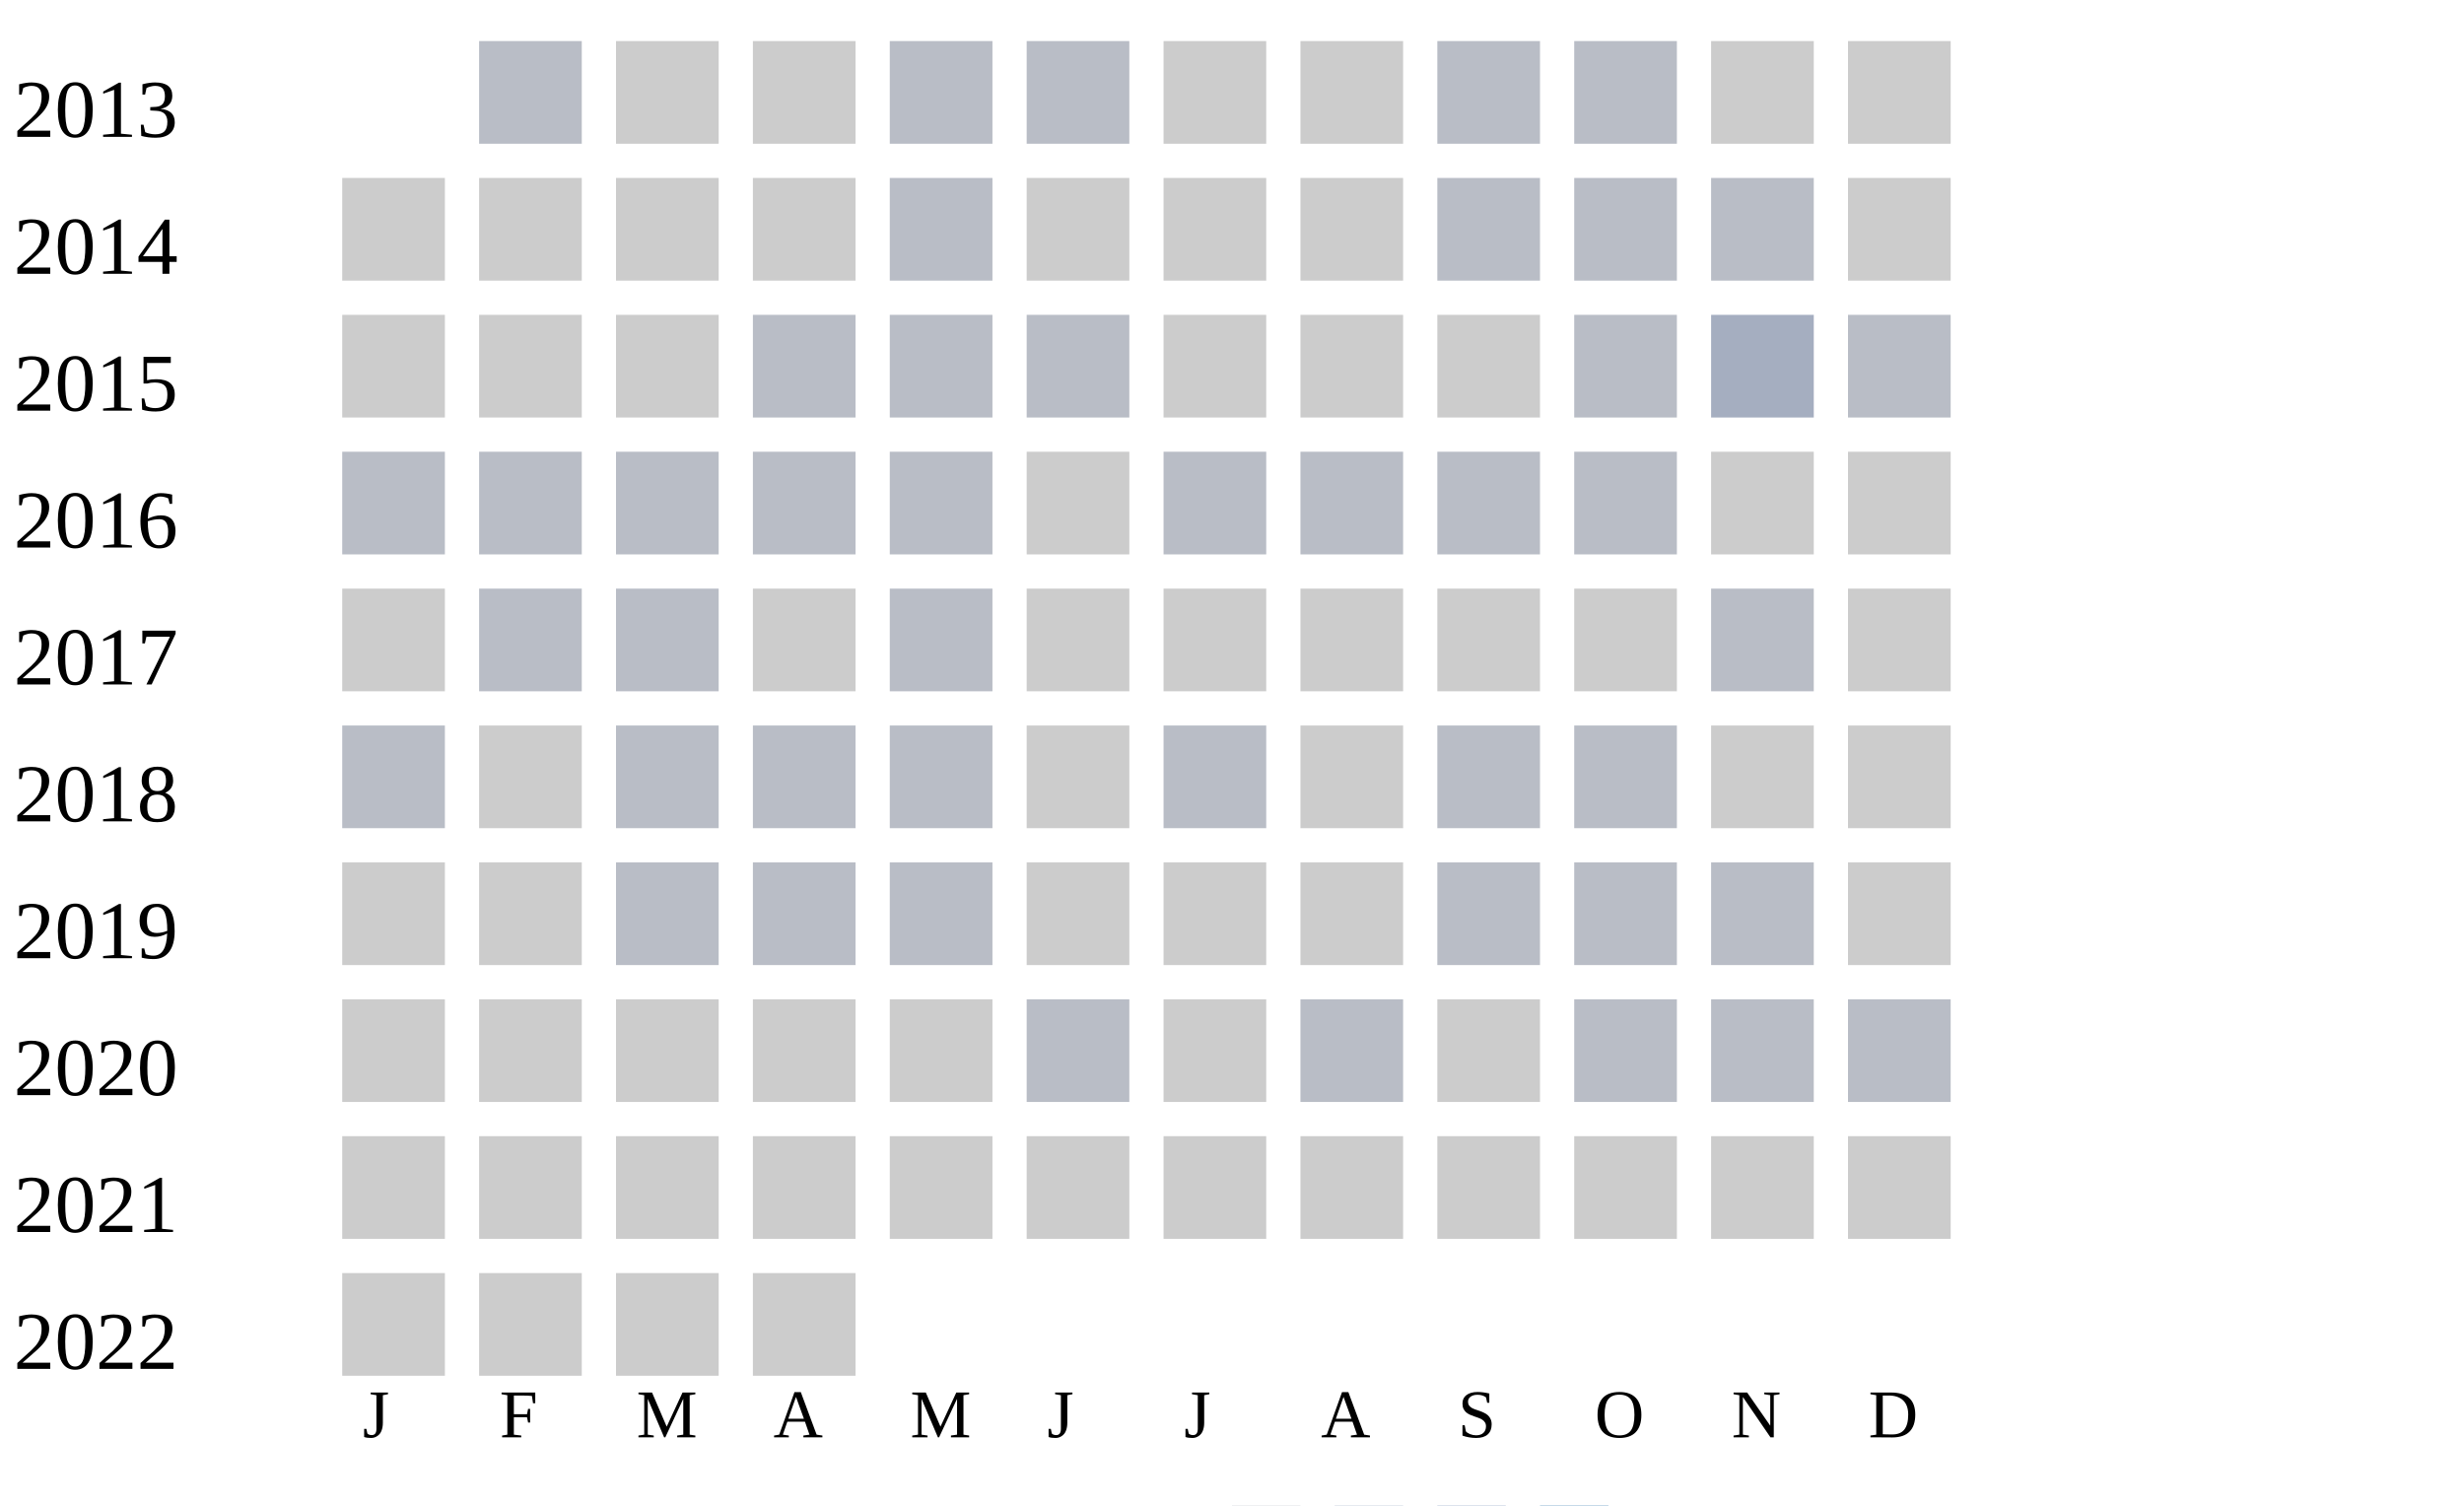
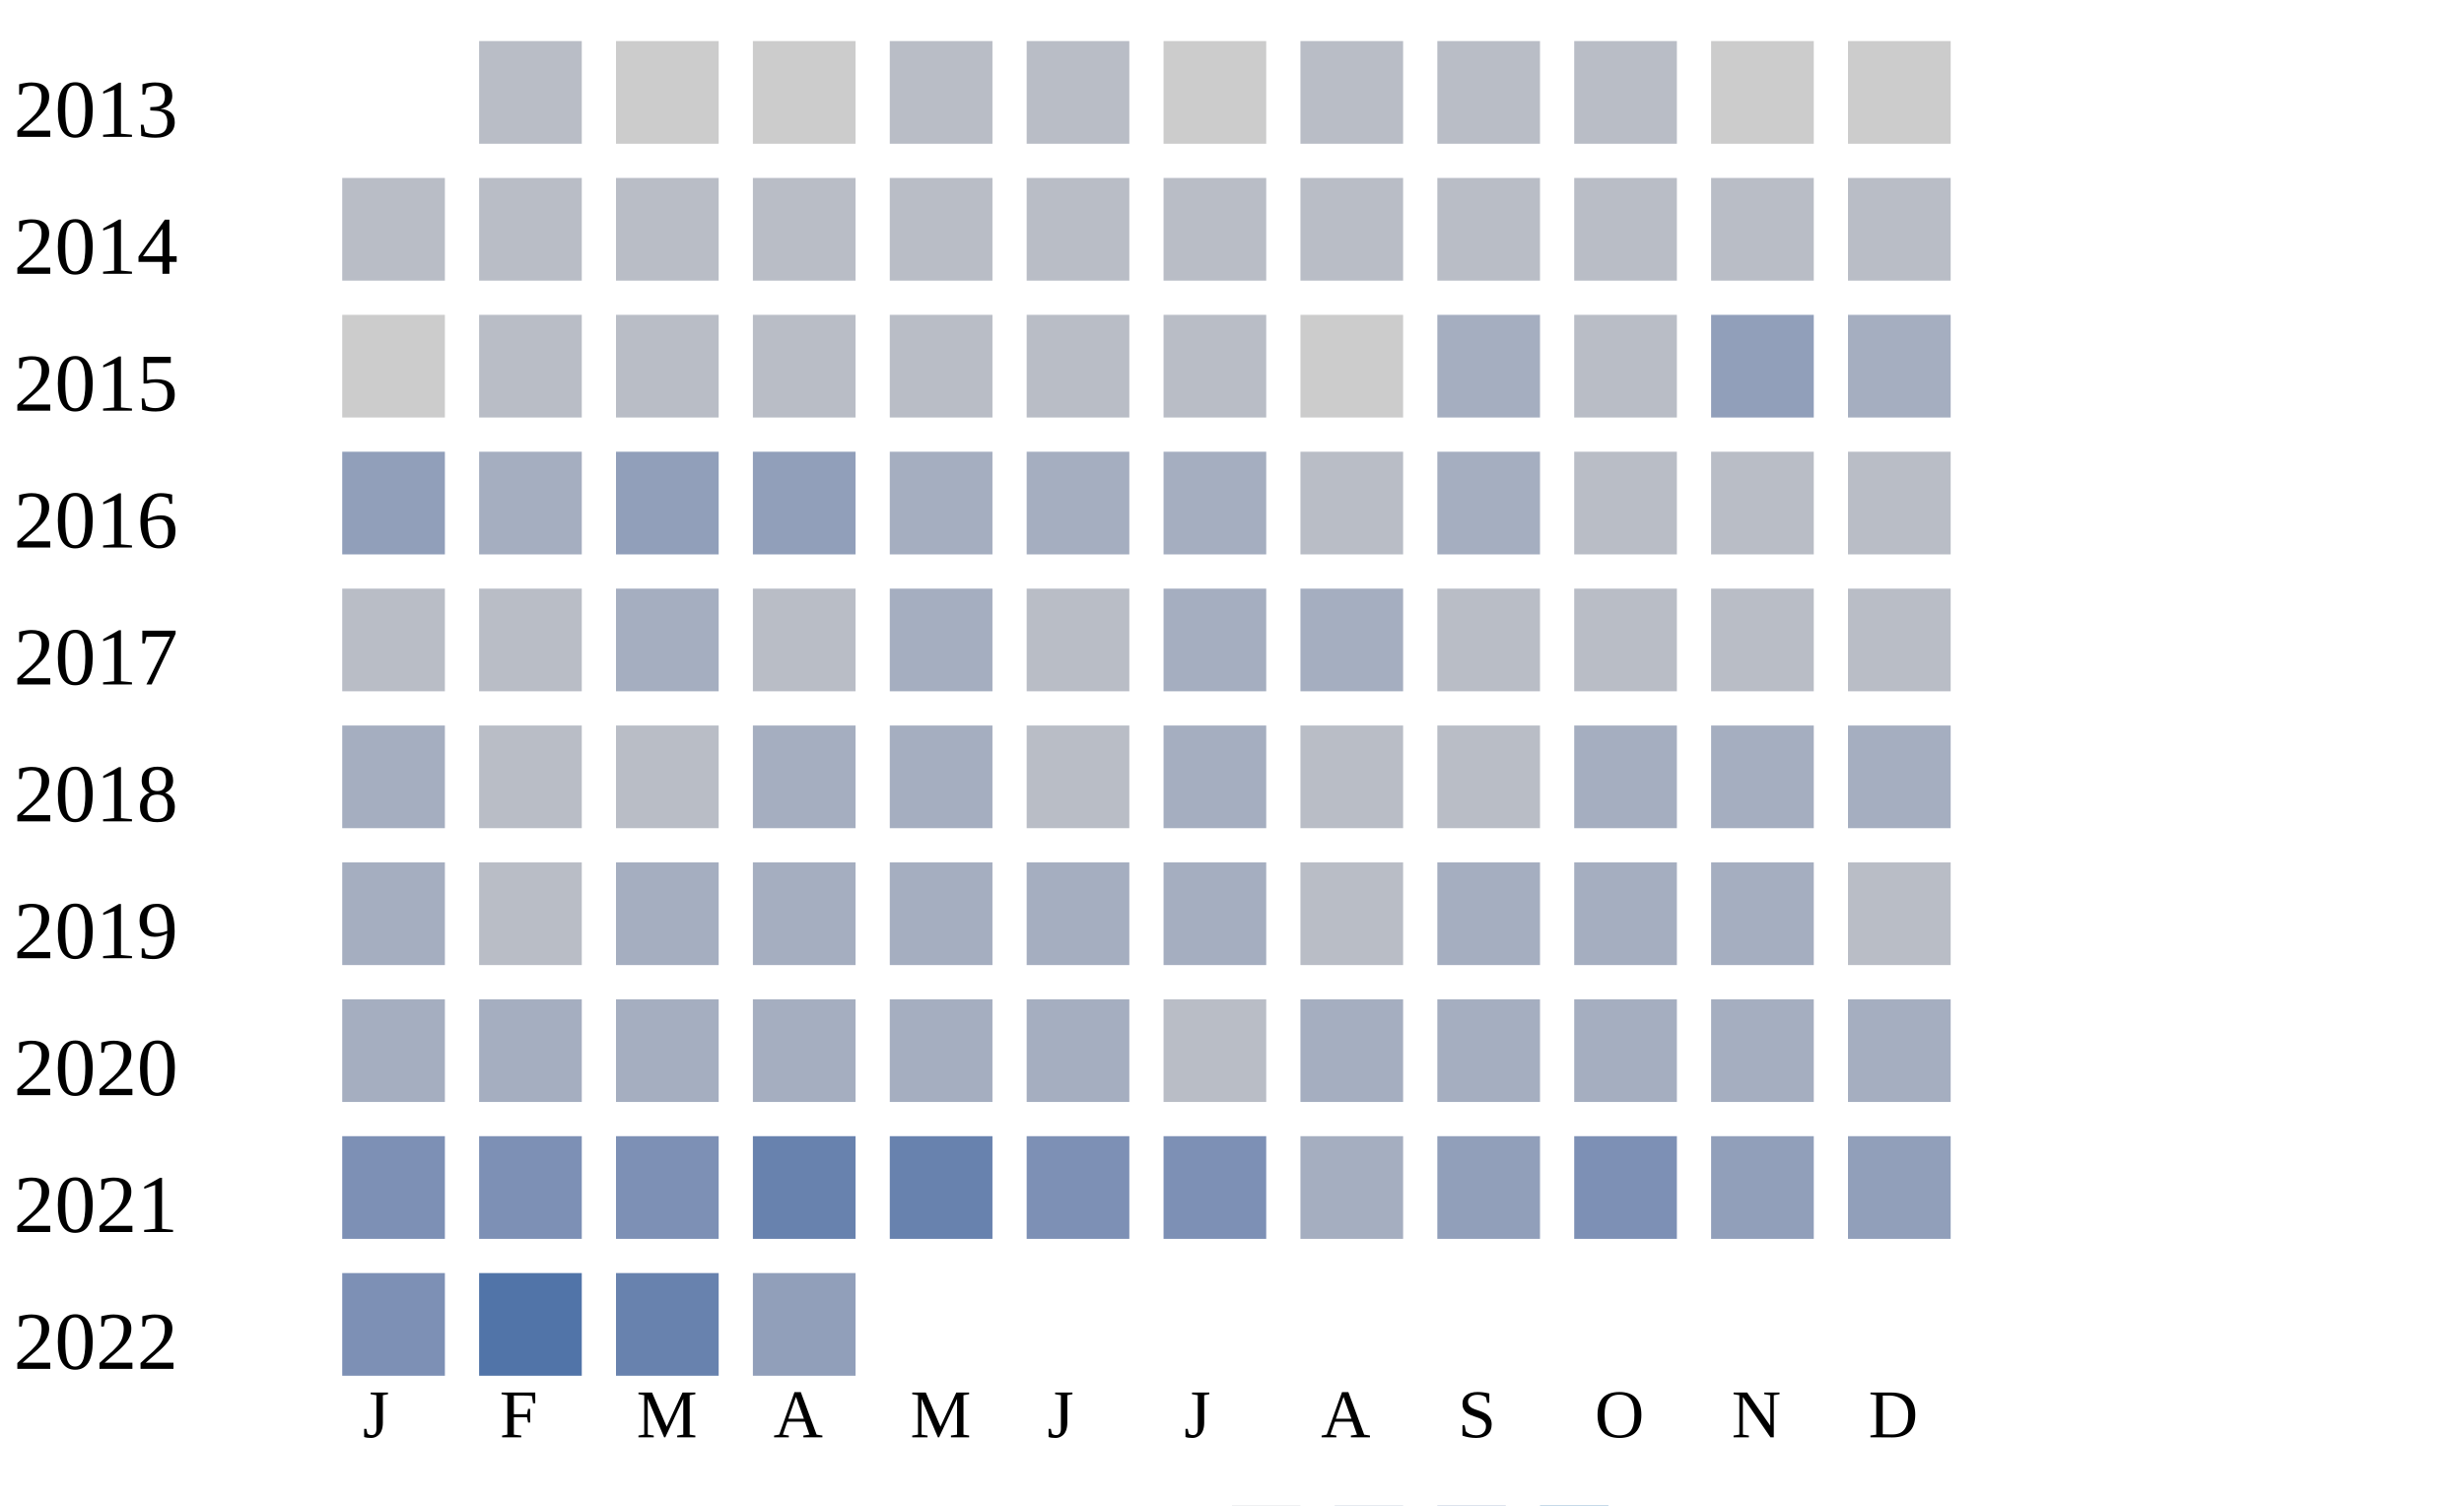
<svg xmlns="http://www.w3.org/2000/svg" width="360" height="220">
  <g transform="translate(0 0)">
    <text x="2" y="20">2013</text>
    <rect x="70" y="6" width="15" height="15" fill="#b9bdc6" />
    <rect x="90" y="6" width="15" height="15" fill="#cccccc" />
    <rect x="110" y="6" width="15" height="15" fill="#cccccc" />
    <rect x="130" y="6" width="15" height="15" fill="#b9bdc6" />
    <rect x="150" y="6" width="15" height="15" fill="#b9bdc6" />
    <rect x="170" y="6" width="15" height="15" fill="#cccccc" />
-     <rect x="190" y="6" width="15" height="15" fill="#cccccc" />
+     <rect x="190" y="6" width="15" height="15" fill="#b9bdc6" />
    <rect x="210" y="6" width="15" height="15" fill="#b9bdc6" />
    <rect x="230" y="6" width="15" height="15" fill="#b9bdc6" />
    <rect x="250" y="6" width="15" height="15" fill="#cccccc" />
    <rect x="270" y="6" width="15" height="15" fill="#cccccc" />
  </g>
  <g transform="translate(0 20)">
    <text x="2" y="20">2014</text>
-     <rect x="50" y="6" width="15" height="15" fill="#cccccc" />
-     <rect x="70" y="6" width="15" height="15" fill="#cccccc" />
-     <rect x="90" y="6" width="15" height="15" fill="#cccccc" />
-     <rect x="110" y="6" width="15" height="15" fill="#cccccc" />
-     <rect x="130" y="6" width="15" height="15" fill="#b9bdc6" />
-     <rect x="150" y="6" width="15" height="15" fill="#cccccc" />
-     <rect x="170" y="6" width="15" height="15" fill="#cccccc" />
-     <rect x="190" y="6" width="15" height="15" fill="#cccccc" />
-     <rect x="210" y="6" width="15" height="15" fill="#b9bdc6" />
-     <rect x="230" y="6" width="15" height="15" fill="#b9bdc6" />
-     <rect x="250" y="6" width="15" height="15" fill="#b9bdc6" />
-     <rect x="270" y="6" width="15" height="15" fill="#cccccc" />
-   </g>
-   <g transform="translate(0 40)">
-     <text x="2" y="20">2015</text>
-     <rect x="50" y="6" width="15" height="15" fill="#cccccc" />
-     <rect x="70" y="6" width="15" height="15" fill="#cccccc" />
-     <rect x="90" y="6" width="15" height="15" fill="#cccccc" />
-     <rect x="110" y="6" width="15" height="15" fill="#b9bdc6" />
-     <rect x="130" y="6" width="15" height="15" fill="#b9bdc6" />
-     <rect x="150" y="6" width="15" height="15" fill="#b9bdc6" />
-     <rect x="170" y="6" width="15" height="15" fill="#cccccc" />
-     <rect x="190" y="6" width="15" height="15" fill="#cccccc" />
-     <rect x="210" y="6" width="15" height="15" fill="#cccccc" />
-     <rect x="230" y="6" width="15" height="15" fill="#b9bdc6" />
-     <rect x="250" y="6" width="15" height="15" fill="#a5aec0" />
-     <rect x="270" y="6" width="15" height="15" fill="#b9bdc6" />
-   </g>
-   <g transform="translate(0 60)">
-     <text x="2" y="20">2016</text>
    <rect x="50" y="6" width="15" height="15" fill="#b9bdc6" />
    <rect x="70" y="6" width="15" height="15" fill="#b9bdc6" />
    <rect x="90" y="6" width="15" height="15" fill="#b9bdc6" />
    <rect x="110" y="6" width="15" height="15" fill="#b9bdc6" />
    <rect x="130" y="6" width="15" height="15" fill="#b9bdc6" />
-     <rect x="150" y="6" width="15" height="15" fill="#cccccc" />
+     <rect x="150" y="6" width="15" height="15" fill="#b9bdc6" />
    <rect x="170" y="6" width="15" height="15" fill="#b9bdc6" />
    <rect x="190" y="6" width="15" height="15" fill="#b9bdc6" />
    <rect x="210" y="6" width="15" height="15" fill="#b9bdc6" />
    <rect x="230" y="6" width="15" height="15" fill="#b9bdc6" />
-     <rect x="250" y="6" width="15" height="15" fill="#cccccc" />
-     <rect x="270" y="6" width="15" height="15" fill="#cccccc" />
+     <rect x="250" y="6" width="15" height="15" fill="#b9bdc6" />
+     <rect x="270" y="6" width="15" height="15" fill="#b9bdc6" />
  </g>
-   <g transform="translate(0 80)">
-     <text x="2" y="20">2017</text>
+   <g transform="translate(0 40)">
+     <text x="2" y="20">2015</text>
    <rect x="50" y="6" width="15" height="15" fill="#cccccc" />
    <rect x="70" y="6" width="15" height="15" fill="#b9bdc6" />
    <rect x="90" y="6" width="15" height="15" fill="#b9bdc6" />
-     <rect x="110" y="6" width="15" height="15" fill="#cccccc" />
-     <rect x="130" y="6" width="15" height="15" fill="#b9bdc6" />
-     <rect x="150" y="6" width="15" height="15" fill="#cccccc" />
-     <rect x="170" y="6" width="15" height="15" fill="#cccccc" />
-     <rect x="190" y="6" width="15" height="15" fill="#cccccc" />
-     <rect x="210" y="6" width="15" height="15" fill="#cccccc" />
-     <rect x="230" y="6" width="15" height="15" fill="#cccccc" />
-     <rect x="250" y="6" width="15" height="15" fill="#b9bdc6" />
-     <rect x="270" y="6" width="15" height="15" fill="#cccccc" />
-   </g>
-   <g transform="translate(0 100)">
-     <text x="2" y="20">2018</text>
-     <rect x="50" y="6" width="15" height="15" fill="#b9bdc6" />
-     <rect x="70" y="6" width="15" height="15" fill="#cccccc" />
-     <rect x="90" y="6" width="15" height="15" fill="#b9bdc6" />
    <rect x="110" y="6" width="15" height="15" fill="#b9bdc6" />
    <rect x="130" y="6" width="15" height="15" fill="#b9bdc6" />
-     <rect x="150" y="6" width="15" height="15" fill="#cccccc" />
+     <rect x="150" y="6" width="15" height="15" fill="#b9bdc6" />
    <rect x="170" y="6" width="15" height="15" fill="#b9bdc6" />
    <rect x="190" y="6" width="15" height="15" fill="#cccccc" />
-     <rect x="210" y="6" width="15" height="15" fill="#b9bdc6" />
+     <rect x="210" y="6" width="15" height="15" fill="#a5aec0" />
    <rect x="230" y="6" width="15" height="15" fill="#b9bdc6" />
-     <rect x="250" y="6" width="15" height="15" fill="#cccccc" />
-     <rect x="270" y="6" width="15" height="15" fill="#cccccc" />
+     <rect x="250" y="6" width="15" height="15" fill="#919fba" />
+     <rect x="270" y="6" width="15" height="15" fill="#a5aec0" />
  </g>
-   <g transform="translate(0 120)">
-     <text x="2" y="20">2019</text>
-     <rect x="50" y="6" width="15" height="15" fill="#cccccc" />
-     <rect x="70" y="6" width="15" height="15" fill="#cccccc" />
-     <rect x="90" y="6" width="15" height="15" fill="#b9bdc6" />
-     <rect x="110" y="6" width="15" height="15" fill="#b9bdc6" />
-     <rect x="130" y="6" width="15" height="15" fill="#b9bdc6" />
-     <rect x="150" y="6" width="15" height="15" fill="#cccccc" />
-     <rect x="170" y="6" width="15" height="15" fill="#cccccc" />
-     <rect x="190" y="6" width="15" height="15" fill="#cccccc" />
-     <rect x="210" y="6" width="15" height="15" fill="#b9bdc6" />
-     <rect x="230" y="6" width="15" height="15" fill="#b9bdc6" />
-     <rect x="250" y="6" width="15" height="15" fill="#b9bdc6" />
-     <rect x="270" y="6" width="15" height="15" fill="#cccccc" />
-   </g>
-   <g transform="translate(0 140)">
-     <text x="2" y="20">2020</text>
-     <rect x="50" y="6" width="15" height="15" fill="#cccccc" />
-     <rect x="70" y="6" width="15" height="15" fill="#cccccc" />
-     <rect x="90" y="6" width="15" height="15" fill="#cccccc" />
-     <rect x="110" y="6" width="15" height="15" fill="#cccccc" />
-     <rect x="130" y="6" width="15" height="15" fill="#cccccc" />
-     <rect x="150" y="6" width="15" height="15" fill="#b9bdc6" />
-     <rect x="170" y="6" width="15" height="15" fill="#cccccc" />
+   <g transform="translate(0 60)">
+     <text x="2" y="20">2016</text>
+     <rect x="50" y="6" width="15" height="15" fill="#919fba" />
+     <rect x="70" y="6" width="15" height="15" fill="#a5aec0" />
+     <rect x="90" y="6" width="15" height="15" fill="#919fba" />
+     <rect x="110" y="6" width="15" height="15" fill="#919fba" />
+     <rect x="130" y="6" width="15" height="15" fill="#a5aec0" />
+     <rect x="150" y="6" width="15" height="15" fill="#a5aec0" />
+     <rect x="170" y="6" width="15" height="15" fill="#a5aec0" />
    <rect x="190" y="6" width="15" height="15" fill="#b9bdc6" />
-     <rect x="210" y="6" width="15" height="15" fill="#cccccc" />
+     <rect x="210" y="6" width="15" height="15" fill="#a5aec0" />
    <rect x="230" y="6" width="15" height="15" fill="#b9bdc6" />
    <rect x="250" y="6" width="15" height="15" fill="#b9bdc6" />
    <rect x="270" y="6" width="15" height="15" fill="#b9bdc6" />
  </g>
+   <g transform="translate(0 80)">
+     <text x="2" y="20">2017</text>
+     <rect x="50" y="6" width="15" height="15" fill="#b9bdc6" />
+     <rect x="70" y="6" width="15" height="15" fill="#b9bdc6" />
+     <rect x="90" y="6" width="15" height="15" fill="#a5aec0" />
+     <rect x="110" y="6" width="15" height="15" fill="#b9bdc6" />
+     <rect x="130" y="6" width="15" height="15" fill="#a5aec0" />
+     <rect x="150" y="6" width="15" height="15" fill="#b9bdc6" />
+     <rect x="170" y="6" width="15" height="15" fill="#a5aec0" />
+     <rect x="190" y="6" width="15" height="15" fill="#a5aec0" />
+     <rect x="210" y="6" width="15" height="15" fill="#b9bdc6" />
+     <rect x="230" y="6" width="15" height="15" fill="#b9bdc6" />
+     <rect x="250" y="6" width="15" height="15" fill="#b9bdc6" />
+     <rect x="270" y="6" width="15" height="15" fill="#b9bdc6" />
+   </g>
+   <g transform="translate(0 100)">
+     <text x="2" y="20">2018</text>
+     <rect x="50" y="6" width="15" height="15" fill="#a5aec0" />
+     <rect x="70" y="6" width="15" height="15" fill="#b9bdc6" />
+     <rect x="90" y="6" width="15" height="15" fill="#b9bdc6" />
+     <rect x="110" y="6" width="15" height="15" fill="#a5aec0" />
+     <rect x="130" y="6" width="15" height="15" fill="#a5aec0" />
+     <rect x="150" y="6" width="15" height="15" fill="#b9bdc6" />
+     <rect x="170" y="6" width="15" height="15" fill="#a5aec0" />
+     <rect x="190" y="6" width="15" height="15" fill="#b9bdc6" />
+     <rect x="210" y="6" width="15" height="15" fill="#b9bdc6" />
+     <rect x="230" y="6" width="15" height="15" fill="#a5aec0" />
+     <rect x="250" y="6" width="15" height="15" fill="#a5aec0" />
+     <rect x="270" y="6" width="15" height="15" fill="#a5aec0" />
+   </g>
+   <g transform="translate(0 120)">
+     <text x="2" y="20">2019</text>
+     <rect x="50" y="6" width="15" height="15" fill="#a5aec0" />
+     <rect x="70" y="6" width="15" height="15" fill="#b9bdc6" />
+     <rect x="90" y="6" width="15" height="15" fill="#a5aec0" />
+     <rect x="110" y="6" width="15" height="15" fill="#a5aec0" />
+     <rect x="130" y="6" width="15" height="15" fill="#a5aec0" />
+     <rect x="150" y="6" width="15" height="15" fill="#a5aec0" />
+     <rect x="170" y="6" width="15" height="15" fill="#a5aec0" />
+     <rect x="190" y="6" width="15" height="15" fill="#b9bdc6" />
+     <rect x="210" y="6" width="15" height="15" fill="#a5aec0" />
+     <rect x="230" y="6" width="15" height="15" fill="#a5aec0" />
+     <rect x="250" y="6" width="15" height="15" fill="#a5aec0" />
+     <rect x="270" y="6" width="15" height="15" fill="#b9bdc6" />
+   </g>
+   <g transform="translate(0 140)">
+     <text x="2" y="20">2020</text>
+     <rect x="50" y="6" width="15" height="15" fill="#a5aec0" />
+     <rect x="70" y="6" width="15" height="15" fill="#a5aec0" />
+     <rect x="90" y="6" width="15" height="15" fill="#a5aec0" />
+     <rect x="110" y="6" width="15" height="15" fill="#a5aec0" />
+     <rect x="130" y="6" width="15" height="15" fill="#a5aec0" />
+     <rect x="150" y="6" width="15" height="15" fill="#a5aec0" />
+     <rect x="170" y="6" width="15" height="15" fill="#b9bdc6" />
+     <rect x="190" y="6" width="15" height="15" fill="#a5aec0" />
+     <rect x="210" y="6" width="15" height="15" fill="#a5aec0" />
+     <rect x="230" y="6" width="15" height="15" fill="#a5aec0" />
+     <rect x="250" y="6" width="15" height="15" fill="#a5aec0" />
+     <rect x="270" y="6" width="15" height="15" fill="#a5aec0" />
+   </g>
  <g transform="translate(0 160)">
    <text x="2" y="20">2021</text>
-     <rect x="50" y="6" width="15" height="15" fill="#cccccc" />
-     <rect x="70" y="6" width="15" height="15" fill="#cccccc" />
-     <rect x="90" y="6" width="15" height="15" fill="#cccccc" />
-     <rect x="110" y="6" width="15" height="15" fill="#cccccc" />
-     <rect x="130" y="6" width="15" height="15" fill="#cccccc" />
-     <rect x="150" y="6" width="15" height="15" fill="#cccccc" />
-     <rect x="170" y="6" width="15" height="15" fill="#cccccc" />
-     <rect x="190" y="6" width="15" height="15" fill="#cccccc" />
-     <rect x="210" y="6" width="15" height="15" fill="#cccccc" />
-     <rect x="230" y="6" width="15" height="15" fill="#cccccc" />
-     <rect x="250" y="6" width="15" height="15" fill="#cccccc" />
-     <rect x="270" y="6" width="15" height="15" fill="#cccccc" />
+     <rect x="50" y="6" width="15" height="15" fill="#7d90b5" />
+     <rect x="70" y="6" width="15" height="15" fill="#7d90b5" />
+     <rect x="90" y="6" width="15" height="15" fill="#7d90b5" />
+     <rect x="110" y="6" width="15" height="15" fill="#6882ae" />
+     <rect x="130" y="6" width="15" height="15" fill="#6882ae" />
+     <rect x="150" y="6" width="15" height="15" fill="#7d90b5" />
+     <rect x="170" y="6" width="15" height="15" fill="#7d90b5" />
+     <rect x="190" y="6" width="15" height="15" fill="#a5aec0" />
+     <rect x="210" y="6" width="15" height="15" fill="#919fba" />
+     <rect x="230" y="6" width="15" height="15" fill="#7d90b5" />
+     <rect x="250" y="6" width="15" height="15" fill="#919fba" />
+     <rect x="270" y="6" width="15" height="15" fill="#919fba" />
  </g>
  <g transform="translate(0 180)">
    <text x="2" y="20">2022</text>
-     <rect x="50" y="6" width="15" height="15" fill="#cccccc" />
-     <rect x="70" y="6" width="15" height="15" fill="#cccccc" />
-     <rect x="90" y="6" width="15" height="15" fill="#cccccc" />
-     <rect x="110" y="6" width="15" height="15" fill="#cccccc" />
+     <rect x="50" y="6" width="15" height="15" fill="#7d90b5" />
+     <rect x="70" y="6" width="15" height="15" fill="#5174a8" />
+     <rect x="90" y="6" width="15" height="15" fill="#6882ae" />
+     <rect x="110" y="6" width="15" height="15" fill="#919fba" />
  </g>
  <text style="font-size: 10px; text-align: center" x="53" y="210">J</text>
  <text style="font-size: 10px; text-align: center" x="73" y="210">F</text>
  <text style="font-size: 10px; text-align: center" x="93" y="210">M</text>
  <text style="font-size: 10px; text-align: center" x="113" y="210">A</text>
  <text style="font-size: 10px; text-align: center" x="133" y="210">M</text>
  <text style="font-size: 10px; text-align: center" x="153" y="210">J</text>
  <text style="font-size: 10px; text-align: center" x="173" y="210">J</text>
  <text style="font-size: 10px; text-align: center" x="193" y="210">A</text>
  <text style="font-size: 10px; text-align: center" x="213" y="210">S</text>
  <text style="font-size: 10px; text-align: center" x="233" y="210">O</text>
  <text style="font-size: 10px; text-align: center" x="253" y="210">N</text>
  <text style="font-size: 10px; text-align: center" x="273" y="210">D</text>
  <text style="font-size: 10px;" x="155" y="229">Less</text>
  <rect fill="#b9bdc6" width="10" height="10" x="180" y="220" />
  <rect fill="#919fba" width="10" height="10" x="195" y="220" />
  <rect fill="#6882ae" width="10" height="10" x="210" y="220" />
  <rect fill="#005a9c" width="10" height="10" x="225" y="220" />
  <text x="240" y="229" style="font-size: 10px;">More</text>
</svg>
